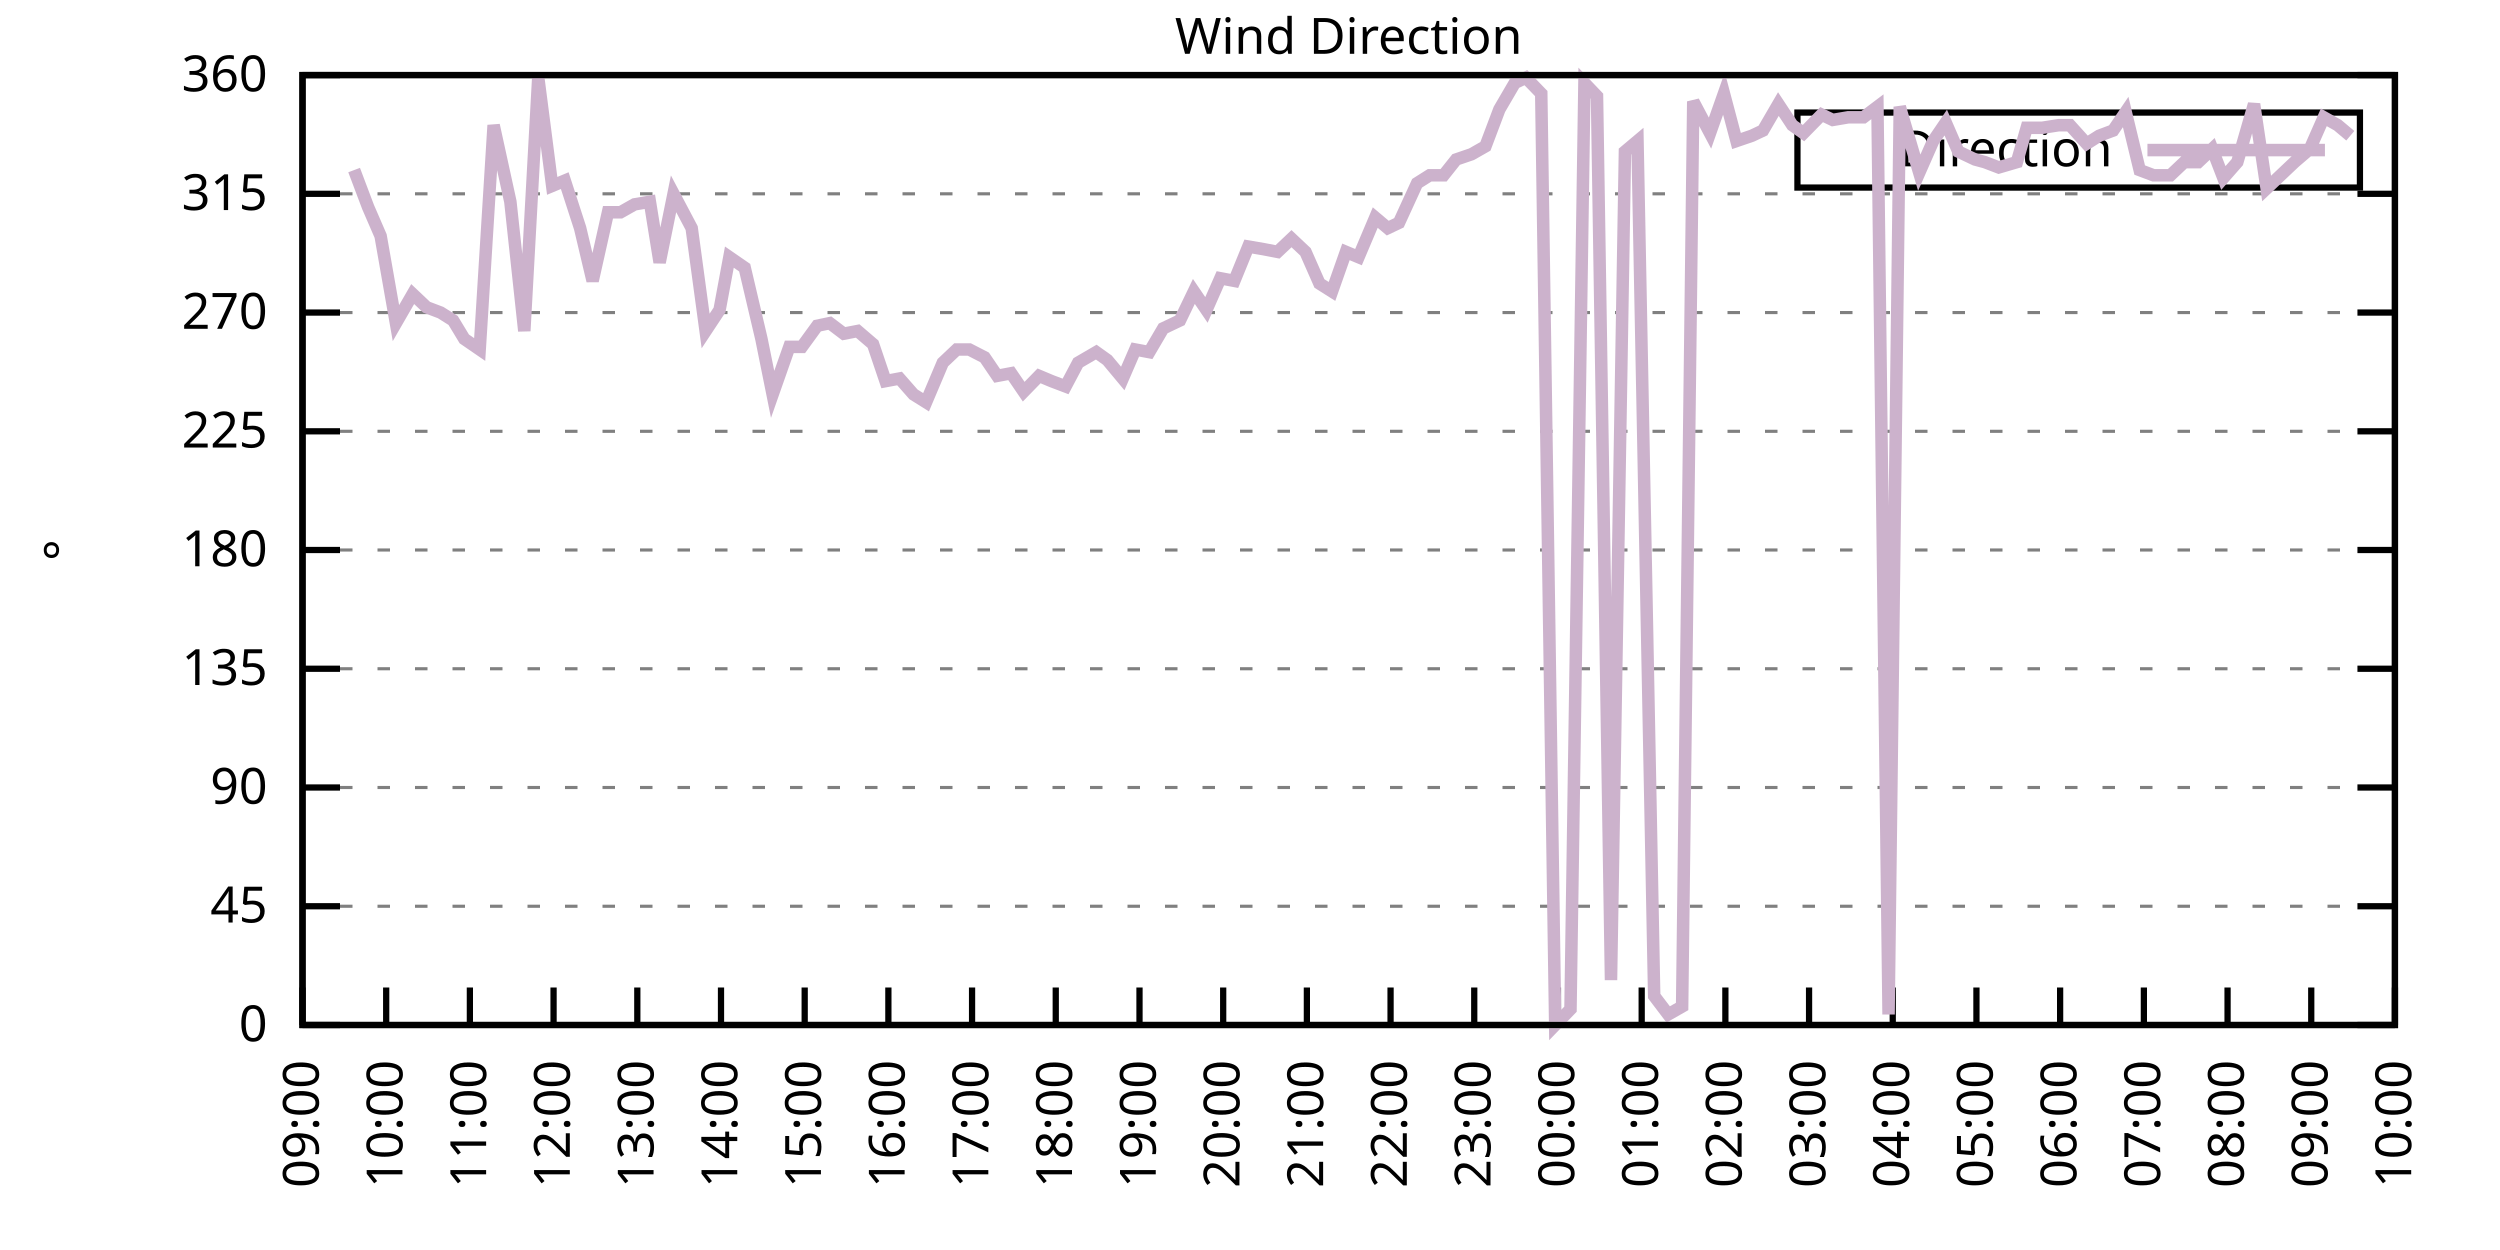
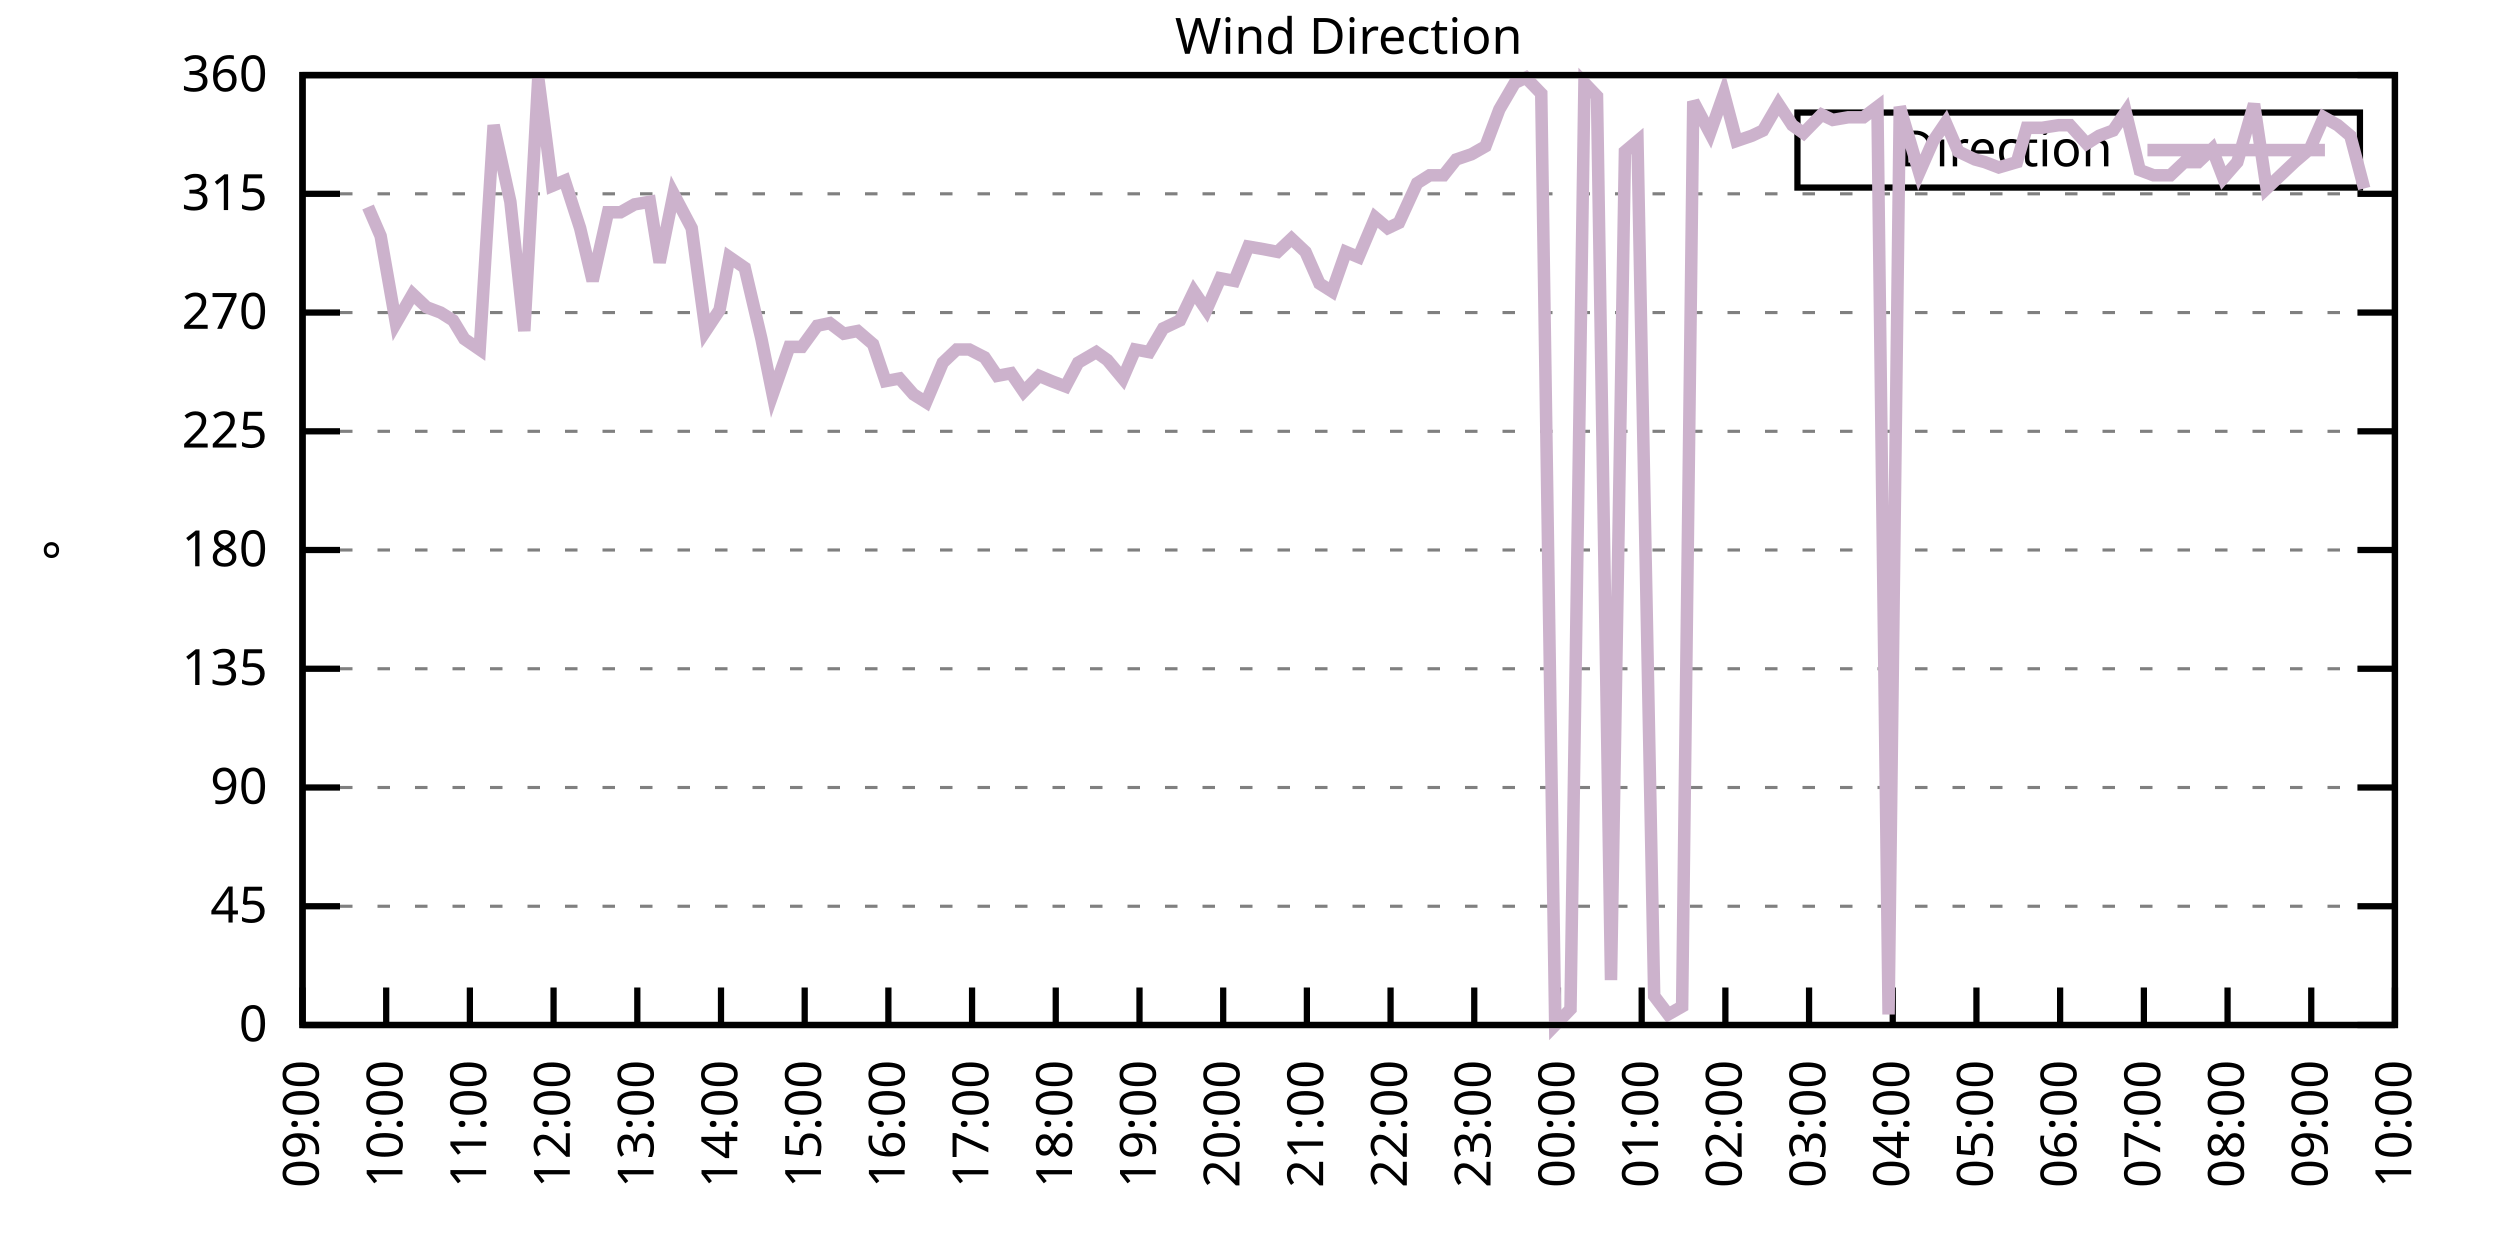
<svg xmlns="http://www.w3.org/2000/svg" xmlns:xlink="http://www.w3.org/1999/xlink" width="400" height="200" viewBox="0 0 400 200">
  <g id="gnuplot_canvas">
    <rect x="0" y="0" width="400" height="200" fill="none" />
    <defs>
      <circle id="gpDot" r="0.5" stroke-width="0.5" stroke="currentColor" />
      <path id="gpPt0" stroke-width="0.333" stroke="currentColor" d="M-1,0 h2 M0,-1 v2" />
      <path id="gpPt1" stroke-width="0.333" stroke="currentColor" d="M-1,-1 L1,1 M1,-1 L-1,1" />
      <path id="gpPt2" stroke-width="0.333" stroke="currentColor" d="M-1,0 L1,0 M0,-1 L0,1 M-1,-1 L1,1 M-1,1 L1,-1" />
      <rect id="gpPt3" stroke-width="0.333" stroke="currentColor" x="-1" y="-1" width="2" height="2" />
      <rect id="gpPt4" stroke-width="0.333" stroke="currentColor" fill="currentColor" x="-1" y="-1" width="2" height="2" />
      <circle id="gpPt5" stroke-width="0.333" stroke="currentColor" cx="0" cy="0" r="1" />
      <use xlink:href="#gpPt5" id="gpPt6" fill="currentColor" stroke="none" />
      <path id="gpPt7" stroke-width="0.333" stroke="currentColor" d="M0,-1.33 L-1.33,0.67 L1.33,0.67 z" />
      <use xlink:href="#gpPt7" id="gpPt8" fill="currentColor" stroke="none" />
      <use xlink:href="#gpPt7" id="gpPt9" stroke="currentColor" transform="rotate(180)" />
      <use xlink:href="#gpPt9" id="gpPt10" fill="currentColor" stroke="none" />
      <use xlink:href="#gpPt3" id="gpPt11" stroke="currentColor" transform="rotate(45)" />
      <use xlink:href="#gpPt11" id="gpPt12" fill="currentColor" stroke="none" />
      <path id="gpPt13" stroke-width="0.333" stroke="currentColor" d="M0,1.330 L1.265,0.411 L0.782,-1.067 L-0.782,-1.076 L-1.265,0.411 z" />
      <use xlink:href="#gpPt13" id="gpPt14" fill="currentColor" stroke="none" />
      <filter id="textbox" filterUnits="objectBoundingBox" x="0" y="0" height="1" width="1">
        <feFlood flood-color="white" flood-opacity="1" result="bgnd" />
        <feComposite in="SourceGraphic" in2="bgnd" operator="atop" />
      </filter>
      <filter id="greybox" filterUnits="objectBoundingBox" x="0" y="0" height="1" width="1">
        <feFlood flood-color="lightgrey" flood-opacity="1" result="grey" />
        <feComposite in="SourceGraphic" in2="grey" operator="atop" />
      </filter>
    </defs>
    <g fill="none" color="white" stroke="currentColor" stroke-width="1.00" stroke-linecap="butt" stroke-linejoin="miter">
</g>
    <g fill="none" color="black" stroke="currentColor" stroke-width="1.00" stroke-linecap="butt" stroke-linejoin="miter">
      <g stroke="none" shape-rendering="crispEdges">
        <polygon fill="rgb(255, 255, 255)" points="48.40,164.00 383.18,164.00 383.18,12.02 48.40,12.02 " />
      </g>
    </g>
    <g fill="none" color="black" stroke="currentColor" stroke-width="1.00" stroke-linecap="butt" stroke-linejoin="miter">
</g>
    <g fill="none" color="black" stroke="black" stroke-width="0.50" stroke-linecap="butt" stroke-linejoin="miter">
</g>
    <g fill="none" color="gray" stroke="currentColor" stroke-width="0.50" stroke-linecap="butt" stroke-linejoin="miter">
      <path stroke="gray" stroke-dasharray="2,4" class="gridline" d="M48.40,164.00 L383.19,164.00  " />
    </g>
    <g fill="none" color="gray" stroke="gray" stroke-width="1.00" stroke-linecap="butt" stroke-linejoin="miter">
</g>
    <g fill="none" color="black" stroke="currentColor" stroke-width="1.00" stroke-linecap="butt" stroke-linejoin="miter">
      <path stroke="black" d="M48.40,164.00 L54.40,164.00 M383.19,164.00 L377.19,164.00  " />
      <g transform="translate(42.80,166.60)" stroke="none" fill="black" font-family="Sans" font-size="8.00" text-anchor="end">
        <text>
          <tspan font-family="Sans"> 0</tspan>
        </text>
      </g>
    </g>
    <g fill="none" color="black" stroke="currentColor" stroke-width="1.00" stroke-linecap="butt" stroke-linejoin="miter">
</g>
    <g fill="none" color="black" stroke="black" stroke-width="0.50" stroke-linecap="butt" stroke-linejoin="miter">
</g>
    <g fill="none" color="gray" stroke="currentColor" stroke-width="0.50" stroke-linecap="butt" stroke-linejoin="miter">
      <path stroke="gray" stroke-dasharray="2,4" class="gridline" d="M48.40,145.00 L383.19,145.00  " />
    </g>
    <g fill="none" color="gray" stroke="gray" stroke-width="1.00" stroke-linecap="butt" stroke-linejoin="miter">
</g>
    <g fill="none" color="black" stroke="currentColor" stroke-width="1.00" stroke-linecap="butt" stroke-linejoin="miter">
      <path stroke="black" d="M48.40,145.00 L54.40,145.00 M383.19,145.00 L377.19,145.00  " />
      <g transform="translate(42.80,147.60)" stroke="none" fill="black" font-family="Sans" font-size="8.00" text-anchor="end">
        <text>
          <tspan font-family="Sans"> 45</tspan>
        </text>
      </g>
    </g>
    <g fill="none" color="black" stroke="currentColor" stroke-width="1.00" stroke-linecap="butt" stroke-linejoin="miter">
</g>
    <g fill="none" color="black" stroke="black" stroke-width="0.50" stroke-linecap="butt" stroke-linejoin="miter">
</g>
    <g fill="none" color="gray" stroke="currentColor" stroke-width="0.50" stroke-linecap="butt" stroke-linejoin="miter">
      <path stroke="gray" stroke-dasharray="2,4" class="gridline" d="M48.40,126.00 L383.19,126.00  " />
    </g>
    <g fill="none" color="gray" stroke="gray" stroke-width="1.00" stroke-linecap="butt" stroke-linejoin="miter">
</g>
    <g fill="none" color="black" stroke="currentColor" stroke-width="1.00" stroke-linecap="butt" stroke-linejoin="miter">
      <path stroke="black" d="M48.40,126.00 L54.40,126.00 M383.19,126.00 L377.19,126.00  " />
      <g transform="translate(42.80,128.60)" stroke="none" fill="black" font-family="Sans" font-size="8.00" text-anchor="end">
        <text>
          <tspan font-family="Sans"> 90</tspan>
        </text>
      </g>
    </g>
    <g fill="none" color="black" stroke="currentColor" stroke-width="1.00" stroke-linecap="butt" stroke-linejoin="miter">
</g>
    <g fill="none" color="black" stroke="black" stroke-width="0.50" stroke-linecap="butt" stroke-linejoin="miter">
</g>
    <g fill="none" color="gray" stroke="currentColor" stroke-width="0.50" stroke-linecap="butt" stroke-linejoin="miter">
      <path stroke="gray" stroke-dasharray="2,4" class="gridline" d="M48.40,107.00 L383.19,107.00  " />
    </g>
    <g fill="none" color="gray" stroke="gray" stroke-width="1.00" stroke-linecap="butt" stroke-linejoin="miter">
</g>
    <g fill="none" color="black" stroke="currentColor" stroke-width="1.00" stroke-linecap="butt" stroke-linejoin="miter">
      <path stroke="black" d="M48.40,107.00 L54.40,107.00 M383.19,107.00 L377.19,107.00  " />
      <g transform="translate(42.80,109.60)" stroke="none" fill="black" font-family="Sans" font-size="8.00" text-anchor="end">
        <text>
          <tspan font-family="Sans"> 135</tspan>
        </text>
      </g>
    </g>
    <g fill="none" color="black" stroke="currentColor" stroke-width="1.00" stroke-linecap="butt" stroke-linejoin="miter">
</g>
    <g fill="none" color="black" stroke="black" stroke-width="0.50" stroke-linecap="butt" stroke-linejoin="miter">
</g>
    <g fill="none" color="gray" stroke="currentColor" stroke-width="0.50" stroke-linecap="butt" stroke-linejoin="miter">
      <path stroke="gray" stroke-dasharray="2,4" class="gridline" d="M48.40,88.00 L383.19,88.00  " />
    </g>
    <g fill="none" color="gray" stroke="gray" stroke-width="1.00" stroke-linecap="butt" stroke-linejoin="miter">
</g>
    <g fill="none" color="black" stroke="currentColor" stroke-width="1.00" stroke-linecap="butt" stroke-linejoin="miter">
      <path stroke="black" d="M48.40,88.00 L54.40,88.00 M383.19,88.00 L377.19,88.00  " />
      <g transform="translate(42.80,90.60)" stroke="none" fill="black" font-family="Sans" font-size="8.00" text-anchor="end">
        <text>
          <tspan font-family="Sans"> 180</tspan>
        </text>
      </g>
    </g>
    <g fill="none" color="black" stroke="currentColor" stroke-width="1.00" stroke-linecap="butt" stroke-linejoin="miter">
</g>
    <g fill="none" color="black" stroke="black" stroke-width="0.50" stroke-linecap="butt" stroke-linejoin="miter">
</g>
    <g fill="none" color="gray" stroke="currentColor" stroke-width="0.50" stroke-linecap="butt" stroke-linejoin="miter">
      <path stroke="gray" stroke-dasharray="2,4" class="gridline" d="M48.40,69.01 L383.19,69.01  " />
    </g>
    <g fill="none" color="gray" stroke="gray" stroke-width="1.00" stroke-linecap="butt" stroke-linejoin="miter">
</g>
    <g fill="none" color="black" stroke="currentColor" stroke-width="1.00" stroke-linecap="butt" stroke-linejoin="miter">
      <path stroke="black" d="M48.40,69.01 L54.40,69.01 M383.19,69.01 L377.19,69.01  " />
      <g transform="translate(42.80,71.61)" stroke="none" fill="black" font-family="Sans" font-size="8.00" text-anchor="end">
        <text>
          <tspan font-family="Sans"> 225</tspan>
        </text>
      </g>
    </g>
    <g fill="none" color="black" stroke="currentColor" stroke-width="1.00" stroke-linecap="butt" stroke-linejoin="miter">
</g>
    <g fill="none" color="black" stroke="black" stroke-width="0.50" stroke-linecap="butt" stroke-linejoin="miter">
</g>
    <g fill="none" color="gray" stroke="currentColor" stroke-width="0.50" stroke-linecap="butt" stroke-linejoin="miter">
      <path stroke="gray" stroke-dasharray="2,4" class="gridline" d="M48.40,50.01 L383.19,50.01  " />
    </g>
    <g fill="none" color="gray" stroke="gray" stroke-width="1.00" stroke-linecap="butt" stroke-linejoin="miter">
</g>
    <g fill="none" color="black" stroke="currentColor" stroke-width="1.00" stroke-linecap="butt" stroke-linejoin="miter">
      <path stroke="black" d="M48.40,50.01 L54.40,50.01 M383.19,50.01 L377.19,50.01  " />
      <g transform="translate(42.80,52.61)" stroke="none" fill="black" font-family="Sans" font-size="8.00" text-anchor="end">
        <text>
          <tspan font-family="Sans"> 270</tspan>
        </text>
      </g>
    </g>
    <g fill="none" color="black" stroke="currentColor" stroke-width="1.00" stroke-linecap="butt" stroke-linejoin="miter">
</g>
    <g fill="none" color="black" stroke="black" stroke-width="0.50" stroke-linecap="butt" stroke-linejoin="miter">
</g>
    <g fill="none" color="gray" stroke="currentColor" stroke-width="0.50" stroke-linecap="butt" stroke-linejoin="miter">
      <path stroke="gray" stroke-dasharray="2,4" class="gridline" d="M48.40,31.01 L383.19,31.01  " />
    </g>
    <g fill="none" color="gray" stroke="gray" stroke-width="1.00" stroke-linecap="butt" stroke-linejoin="miter">
</g>
    <g fill="none" color="black" stroke="currentColor" stroke-width="1.00" stroke-linecap="butt" stroke-linejoin="miter">
      <path stroke="black" d="M48.40,31.01 L54.40,31.01 M383.19,31.01 L377.19,31.01  " />
      <g transform="translate(42.80,33.61)" stroke="none" fill="black" font-family="Sans" font-size="8.00" text-anchor="end">
        <text>
          <tspan font-family="Sans"> 315</tspan>
        </text>
      </g>
    </g>
    <g fill="none" color="black" stroke="currentColor" stroke-width="1.00" stroke-linecap="butt" stroke-linejoin="miter">
</g>
    <g fill="none" color="black" stroke="black" stroke-width="0.50" stroke-linecap="butt" stroke-linejoin="miter">
</g>
    <g fill="none" color="gray" stroke="currentColor" stroke-width="0.50" stroke-linecap="butt" stroke-linejoin="miter">
      <path stroke="gray" stroke-dasharray="2,4" class="gridline" d="M48.40,12.01 L383.19,12.01  " />
    </g>
    <g fill="none" color="gray" stroke="gray" stroke-width="1.00" stroke-linecap="butt" stroke-linejoin="miter">
</g>
    <g fill="none" color="black" stroke="currentColor" stroke-width="1.00" stroke-linecap="butt" stroke-linejoin="miter">
      <path stroke="black" d="M48.40,12.01 L54.40,12.01 M383.19,12.01 L377.19,12.01  " />
      <g transform="translate(42.80,14.61)" stroke="none" fill="black" font-family="Sans" font-size="8.00" text-anchor="end">
        <text>
          <tspan font-family="Sans"> 360</tspan>
        </text>
      </g>
    </g>
    <g fill="none" color="black" stroke="currentColor" stroke-width="1.00" stroke-linecap="butt" stroke-linejoin="miter">
      <path stroke="black" d="M48.40,164.00 L48.40,158.00  " />
      <g transform="translate(51.00,169.60) rotate(270.00)" stroke="none" fill="black" font-family="Sans" font-size="8.00" text-anchor="end">
        <text>
          <tspan font-family="Sans">09:00</tspan>
        </text>
      </g>
    </g>
    <g fill="none" color="black" stroke="currentColor" stroke-width="1.00" stroke-linecap="butt" stroke-linejoin="miter">
      <path stroke="black" d="M61.79,164.00 L61.79,158.00  " />
      <g transform="translate(64.39,169.60) rotate(270.00)" stroke="none" fill="black" font-family="Sans" font-size="8.00" text-anchor="end">
        <text>
          <tspan font-family="Sans">10:00</tspan>
        </text>
      </g>
    </g>
    <g fill="none" color="black" stroke="currentColor" stroke-width="1.00" stroke-linecap="butt" stroke-linejoin="miter">
      <path stroke="black" d="M75.18,164.00 L75.18,158.00  " />
      <g transform="translate(77.78,169.60) rotate(270.00)" stroke="none" fill="black" font-family="Sans" font-size="8.00" text-anchor="end">
        <text>
          <tspan font-family="Sans">11:00</tspan>
        </text>
      </g>
    </g>
    <g fill="none" color="black" stroke="currentColor" stroke-width="1.00" stroke-linecap="butt" stroke-linejoin="miter">
      <path stroke="black" d="M88.57,164.00 L88.57,158.00  " />
      <g transform="translate(91.17,169.60) rotate(270.00)" stroke="none" fill="black" font-family="Sans" font-size="8.00" text-anchor="end">
        <text>
          <tspan font-family="Sans">12:00</tspan>
        </text>
      </g>
    </g>
    <g fill="none" color="black" stroke="currentColor" stroke-width="1.00" stroke-linecap="butt" stroke-linejoin="miter">
      <path stroke="black" d="M101.97,164.00 L101.97,158.00  " />
      <g transform="translate(104.57,169.60) rotate(270.00)" stroke="none" fill="black" font-family="Sans" font-size="8.00" text-anchor="end">
        <text>
          <tspan font-family="Sans">13:00</tspan>
        </text>
      </g>
    </g>
    <g fill="none" color="black" stroke="currentColor" stroke-width="1.00" stroke-linecap="butt" stroke-linejoin="miter">
      <path stroke="black" d="M115.36,164.00 L115.36,158.00  " />
      <g transform="translate(117.96,169.60) rotate(270.00)" stroke="none" fill="black" font-family="Sans" font-size="8.00" text-anchor="end">
        <text>
          <tspan font-family="Sans">14:00</tspan>
        </text>
      </g>
    </g>
    <g fill="none" color="black" stroke="currentColor" stroke-width="1.00" stroke-linecap="butt" stroke-linejoin="miter">
      <path stroke="black" d="M128.75,164.00 L128.75,158.00  " />
      <g transform="translate(131.35,169.60) rotate(270.00)" stroke="none" fill="black" font-family="Sans" font-size="8.00" text-anchor="end">
        <text>
          <tspan font-family="Sans">15:00</tspan>
        </text>
      </g>
    </g>
    <g fill="none" color="black" stroke="currentColor" stroke-width="1.00" stroke-linecap="butt" stroke-linejoin="miter">
      <path stroke="black" d="M142.14,164.00 L142.14,158.00  " />
      <g transform="translate(144.74,169.60) rotate(270.00)" stroke="none" fill="black" font-family="Sans" font-size="8.00" text-anchor="end">
        <text>
          <tspan font-family="Sans">16:00</tspan>
        </text>
      </g>
    </g>
    <g fill="none" color="black" stroke="currentColor" stroke-width="1.00" stroke-linecap="butt" stroke-linejoin="miter">
      <path stroke="black" d="M155.53,164.00 L155.53,158.00  " />
      <g transform="translate(158.13,169.60) rotate(270.00)" stroke="none" fill="black" font-family="Sans" font-size="8.00" text-anchor="end">
        <text>
          <tspan font-family="Sans">17:00</tspan>
        </text>
      </g>
    </g>
    <g fill="none" color="black" stroke="currentColor" stroke-width="1.00" stroke-linecap="butt" stroke-linejoin="miter">
      <path stroke="black" d="M168.92,164.00 L168.92,158.00  " />
      <g transform="translate(171.52,169.60) rotate(270.00)" stroke="none" fill="black" font-family="Sans" font-size="8.00" text-anchor="end">
        <text>
          <tspan font-family="Sans">18:00</tspan>
        </text>
      </g>
    </g>
    <g fill="none" color="black" stroke="currentColor" stroke-width="1.00" stroke-linecap="butt" stroke-linejoin="miter">
      <path stroke="black" d="M182.32,164.00 L182.32,158.00  " />
      <g transform="translate(184.92,169.60) rotate(270.00)" stroke="none" fill="black" font-family="Sans" font-size="8.00" text-anchor="end">
        <text>
          <tspan font-family="Sans">19:00</tspan>
        </text>
      </g>
    </g>
    <g fill="none" color="black" stroke="currentColor" stroke-width="1.00" stroke-linecap="butt" stroke-linejoin="miter">
      <path stroke="black" d="M195.71,164.00 L195.71,158.00  " />
      <g transform="translate(198.31,169.60) rotate(270.00)" stroke="none" fill="black" font-family="Sans" font-size="8.00" text-anchor="end">
        <text>
          <tspan font-family="Sans">20:00</tspan>
        </text>
      </g>
    </g>
    <g fill="none" color="black" stroke="currentColor" stroke-width="1.00" stroke-linecap="butt" stroke-linejoin="miter">
      <path stroke="black" d="M209.10,164.00 L209.10,158.00  " />
      <g transform="translate(211.70,169.60) rotate(270.00)" stroke="none" fill="black" font-family="Sans" font-size="8.00" text-anchor="end">
        <text>
          <tspan font-family="Sans">21:00</tspan>
        </text>
      </g>
    </g>
    <g fill="none" color="black" stroke="currentColor" stroke-width="1.00" stroke-linecap="butt" stroke-linejoin="miter">
      <path stroke="black" d="M222.49,164.00 L222.49,158.00  " />
      <g transform="translate(225.09,169.60) rotate(270.00)" stroke="none" fill="black" font-family="Sans" font-size="8.00" text-anchor="end">
        <text>
          <tspan font-family="Sans">22:00</tspan>
        </text>
      </g>
    </g>
    <g fill="none" color="black" stroke="currentColor" stroke-width="1.00" stroke-linecap="butt" stroke-linejoin="miter">
      <path stroke="black" d="M235.88,164.00 L235.88,158.00  " />
      <g transform="translate(238.48,169.60) rotate(270.00)" stroke="none" fill="black" font-family="Sans" font-size="8.00" text-anchor="end">
        <text>
          <tspan font-family="Sans">23:00</tspan>
        </text>
      </g>
    </g>
    <g fill="none" color="black" stroke="currentColor" stroke-width="1.00" stroke-linecap="butt" stroke-linejoin="miter">
      <path stroke="black" d="M249.27,164.00 L249.27,158.00  " />
      <g transform="translate(251.87,169.60) rotate(270.00)" stroke="none" fill="black" font-family="Sans" font-size="8.00" text-anchor="end">
        <text>
          <tspan font-family="Sans">00:00</tspan>
        </text>
      </g>
    </g>
    <g fill="none" color="black" stroke="currentColor" stroke-width="1.00" stroke-linecap="butt" stroke-linejoin="miter">
      <path stroke="black" d="M262.67,164.00 L262.67,158.00  " />
      <g transform="translate(265.27,169.60) rotate(270.00)" stroke="none" fill="black" font-family="Sans" font-size="8.00" text-anchor="end">
        <text>
          <tspan font-family="Sans">01:00</tspan>
        </text>
      </g>
    </g>
    <g fill="none" color="black" stroke="currentColor" stroke-width="1.00" stroke-linecap="butt" stroke-linejoin="miter">
      <path stroke="black" d="M276.06,164.00 L276.06,158.00  " />
      <g transform="translate(278.66,169.60) rotate(270.00)" stroke="none" fill="black" font-family="Sans" font-size="8.00" text-anchor="end">
        <text>
          <tspan font-family="Sans">02:00</tspan>
        </text>
      </g>
    </g>
    <g fill="none" color="black" stroke="currentColor" stroke-width="1.00" stroke-linecap="butt" stroke-linejoin="miter">
      <path stroke="black" d="M289.45,164.00 L289.45,158.00  " />
      <g transform="translate(292.05,169.60) rotate(270.00)" stroke="none" fill="black" font-family="Sans" font-size="8.00" text-anchor="end">
        <text>
          <tspan font-family="Sans">03:00</tspan>
        </text>
      </g>
    </g>
    <g fill="none" color="black" stroke="currentColor" stroke-width="1.00" stroke-linecap="butt" stroke-linejoin="miter">
      <path stroke="black" d="M302.84,164.00 L302.84,158.00  " />
      <g transform="translate(305.44,169.60) rotate(270.00)" stroke="none" fill="black" font-family="Sans" font-size="8.00" text-anchor="end">
        <text>
          <tspan font-family="Sans">04:00</tspan>
        </text>
      </g>
    </g>
    <g fill="none" color="black" stroke="currentColor" stroke-width="1.00" stroke-linecap="butt" stroke-linejoin="miter">
      <path stroke="black" d="M316.23,164.00 L316.23,158.00  " />
      <g transform="translate(318.83,169.60) rotate(270.00)" stroke="none" fill="black" font-family="Sans" font-size="8.00" text-anchor="end">
        <text>
          <tspan font-family="Sans">05:00</tspan>
        </text>
      </g>
    </g>
    <g fill="none" color="black" stroke="currentColor" stroke-width="1.00" stroke-linecap="butt" stroke-linejoin="miter">
      <path stroke="black" d="M329.62,164.00 L329.62,158.00  " />
      <g transform="translate(332.22,169.60) rotate(270.00)" stroke="none" fill="black" font-family="Sans" font-size="8.00" text-anchor="end">
        <text>
          <tspan font-family="Sans">06:00</tspan>
        </text>
      </g>
    </g>
    <g fill="none" color="black" stroke="currentColor" stroke-width="1.00" stroke-linecap="butt" stroke-linejoin="miter">
      <path stroke="black" d="M343.02,164.00 L343.02,158.00  " />
      <g transform="translate(345.62,169.60) rotate(270.00)" stroke="none" fill="black" font-family="Sans" font-size="8.00" text-anchor="end">
        <text>
          <tspan font-family="Sans">07:00</tspan>
        </text>
      </g>
    </g>
    <g fill="none" color="black" stroke="currentColor" stroke-width="1.00" stroke-linecap="butt" stroke-linejoin="miter">
      <path stroke="black" d="M356.41,164.00 L356.41,158.00  " />
      <g transform="translate(359.01,169.60) rotate(270.00)" stroke="none" fill="black" font-family="Sans" font-size="8.00" text-anchor="end">
        <text>
          <tspan font-family="Sans">08:00</tspan>
        </text>
      </g>
    </g>
    <g fill="none" color="black" stroke="currentColor" stroke-width="1.00" stroke-linecap="butt" stroke-linejoin="miter">
      <path stroke="black" d="M369.80,164.00 L369.80,158.00  " />
      <g transform="translate(372.40,169.60) rotate(270.00)" stroke="none" fill="black" font-family="Sans" font-size="8.00" text-anchor="end">
        <text>
          <tspan font-family="Sans">09:00</tspan>
        </text>
      </g>
    </g>
    <g fill="none" color="black" stroke="currentColor" stroke-width="1.00" stroke-linecap="butt" stroke-linejoin="miter">
      <path stroke="black" d="M383.19,164.00 L383.19,158.00  " />
      <g transform="translate(385.79,169.60) rotate(270.00)" stroke="none" fill="black" font-family="Sans" font-size="8.00" text-anchor="end">
        <text>
          <tspan font-family="Sans">10:00</tspan>
        </text>
      </g>
    </g>
    <g fill="none" color="black" stroke="currentColor" stroke-width="1.00" stroke-linecap="butt" stroke-linejoin="miter">
</g>
    <g fill="none" color="black" stroke="currentColor" stroke-width="1.00" stroke-linecap="butt" stroke-linejoin="miter">
      <path stroke="black" d="M48.40,12.01 L48.40,164.00 L383.19,164.00 L383.19,12.01 L48.40,12.01 Z  " />
    </g>
    <g fill="none" color="black" stroke="currentColor" stroke-width="1.00" stroke-linecap="butt" stroke-linejoin="miter">
</g>
    <g fill="none" color="black" stroke="currentColor" stroke-width="1.00" stroke-linecap="butt" stroke-linejoin="miter">
      <path stroke="black" d="M287.59,30.01 L287.59,18.01 L377.59,18.01 L377.59,30.01 L287.59,30.01 Z  " />
    </g>
    <g id="Wind_direction_plot_1">
      <g fill="none" color="white" stroke="black" stroke-width="2.00" stroke-linecap="butt" stroke-linejoin="miter">
</g>
      <g fill="none" color="black" stroke="currentColor" stroke-width="2.00" stroke-linecap="butt" stroke-linejoin="miter">
        <g transform="translate(337.99,26.61)" stroke="none" fill="black" font-family="Sans" font-size="8.00" text-anchor="end">
          <text>
            <tspan font-family="Sans">Direction</tspan>
          </text>
        </g>
      </g>
      <g fill="none" color="black" stroke="currentColor" stroke-width="2.00" stroke-linecap="butt" stroke-linejoin="miter">
-         <path stroke="rgb(204, 178, 204)" d="M343.59,24.01 L371.99,24.01 M56.66,27.21 L58.89,33.12 L60.90,37.76 L63.35,51.70 L66.03,47.05 L68.26,49.16   L70.50,50.01 L72.50,51.27 L74.29,54.23 L76.75,55.92 L78.98,20.03 L81.66,32.28 L83.89,52.96 L86.12,12.43   L88.35,29.74 L90.36,28.90 L92.82,36.50 L94.82,44.94 L97.28,33.96 L99.29,33.96 L101.52,32.70 L103.98,32.28   L105.54,41.99 L107.77,31.01 L110.67,36.50 L112.90,52.96 L115.13,49.59 L116.70,41.14 L119.15,42.83 L121.83,54.23   L123.62,63.10 L126.29,55.50 L128.30,55.50 L130.76,52.12 L132.77,51.70 L135.00,53.39 L137.23,52.96 L139.69,55.07   L141.69,60.98 L143.93,60.56 L146.16,63.10 L148.17,64.36 L150.85,58.03 L153.08,55.92 L155.09,55.92 L157.54,57.18   L159.55,60.14 L161.78,59.72 L163.79,62.67 L166.25,60.14 L168.25,60.98 L170.49,61.83 L172.50,58.03 L175.40,56.34   L177.18,57.61 L179.64,60.56 L181.65,55.92 L183.88,56.34 L186.11,52.54 L188.79,51.27 L191.02,46.63 L193.03,49.59   L195.26,44.52 L197.49,44.94 L199.73,39.45 L202.18,39.87 L204.41,40.30 L206.64,38.19 L208.88,40.30 L211.11,45.36   L213.12,46.63 L215.35,40.30 L217.36,41.14 L220.04,34.81 L222.04,36.50 L223.83,35.65 L226.73,29.32 L228.74,28.05   L230.97,28.05 L232.98,25.52 L235.44,24.68 L237.67,23.41 L239.90,17.50 L242.36,13.28 L244.14,12.43 L246.60,14.97   L248.83,164.00 L251.28,161.47 L253.51,13.28 L255.52,15.39 L257.76,156.82 L259.99,24.25 L262.00,22.56 L264.67,159.36   L266.91,162.31 L269.14,161.04 L270.92,16.23 L273.60,21.30 L275.83,14.97 L277.84,22.56 L280.30,21.72 L282.08,20.88   L284.54,16.65 L286.77,20.03 L288.56,21.30 L291.46,18.34 L293.24,19.19 L295.70,18.77 L298.15,18.77 L300.39,17.08   L302.17,162.31 L303.96,17.08 L307.08,27.63 L309.31,22.56 L311.32,19.61 L313.33,24.25 L316.01,25.52 L317.57,25.94   L319.80,26.79 L322.70,25.94 L324.27,20.45 L326.72,20.45 L329.40,20.03 L331.19,20.03 L333.86,22.99 L335.87,21.72   L338.10,20.88 L340.11,17.92 L342.35,27.21 L344.58,28.05 L347.26,28.05 L349.49,25.94 L351.72,25.94 L353.95,23.83   L355.74,28.48 L357.97,25.94 L360.65,16.65 L362.66,30.16 L364.89,28.05 L367.12,25.94 L369.58,23.83 L371.81,18.77   L374.04,20.03 L376.05,21.72  " />
+         <path stroke="rgb(204, 178, 204)" d="M343.59,24.01 L371.99,24.01 M58.89,33.12 L60.90,37.76 L63.35,51.70 L66.03,47.05 L68.26,49.16 L70.50,50.01   L72.50,51.27 L74.29,54.23 L76.75,55.92 L78.98,20.03 L81.66,32.28 L83.89,52.96 L86.12,12.43 L88.35,29.74   L90.36,28.90 L92.82,36.50 L94.82,44.94 L97.28,33.96 L99.29,33.96 L101.52,32.70 L103.98,32.28 L105.54,41.99   L107.77,31.01 L110.67,36.50 L112.90,52.96 L115.13,49.59 L116.70,41.14 L119.15,42.83 L121.83,54.23 L123.62,63.10   L126.29,55.50 L128.30,55.50 L130.76,52.12 L132.77,51.70 L135.00,53.39 L137.23,52.96 L139.69,55.07 L141.69,60.98   L143.93,60.56 L146.16,63.10 L148.17,64.36 L150.85,58.03 L153.08,55.92 L155.09,55.92 L157.54,57.18 L159.55,60.14   L161.78,59.72 L163.79,62.67 L166.25,60.14 L168.25,60.98 L170.49,61.83 L172.50,58.03 L175.40,56.34 L177.18,57.61   L179.64,60.56 L181.65,55.92 L183.88,56.34 L186.11,52.54 L188.79,51.27 L191.02,46.63 L193.03,49.59 L195.26,44.52   L197.49,44.94 L199.73,39.45 L202.18,39.87 L204.41,40.30 L206.64,38.19 L208.88,40.30 L211.11,45.36 L213.12,46.63   L215.35,40.30 L217.36,41.14 L220.04,34.81 L222.04,36.50 L223.83,35.65 L226.73,29.32 L228.74,28.05 L230.97,28.05   L232.98,25.52 L235.44,24.68 L237.67,23.41 L239.90,17.50 L242.36,13.28 L244.14,12.43 L246.60,14.97 L248.83,164.00   L251.28,161.47 L253.51,13.28 L255.52,15.39 L257.76,156.82 L259.99,24.25 L262.00,22.56 L264.67,159.36 L266.91,162.31   L269.14,161.04 L270.92,16.23 L273.60,21.30 L275.83,14.97 L277.84,22.56 L280.30,21.72 L282.08,20.88 L284.54,16.65   L286.77,20.03 L288.56,21.30 L291.46,18.34 L293.24,19.19 L295.70,18.77 L298.15,18.77 L300.39,17.08 L302.17,162.31   L303.96,17.08 L307.08,27.63 L309.31,22.56 L311.32,19.61 L313.33,24.25 L316.01,25.52 L317.57,25.94 L319.80,26.79   L322.70,25.94 L324.27,20.45 L326.72,20.45 L329.40,20.03 L331.19,20.03 L333.86,22.99 L335.87,21.72 L338.10,20.88   L340.11,17.92 L342.35,27.21 L344.58,28.05 L347.26,28.05 L349.49,25.94 L351.72,25.94 L353.95,23.83 L355.74,28.48   L357.97,25.94 L360.65,16.65 L362.66,30.16 L364.89,28.05 L367.12,25.94 L369.58,23.83 L371.81,18.77 L374.04,20.03   L376.05,21.72 L378.28,30.16  " />
      </g>
    </g>
    <g fill="none" color="black" stroke="currentColor" stroke-width="2.00" stroke-linecap="butt" stroke-linejoin="miter">
</g>
    <g fill="none" color="black" stroke="black" stroke-width="1.00" stroke-linecap="butt" stroke-linejoin="miter">
</g>
    <g fill="none" color="black" stroke="currentColor" stroke-width="1.00" stroke-linecap="butt" stroke-linejoin="miter">
      <path stroke="black" d="M48.40,12.01 L48.40,164.00 L383.19,164.00 L383.19,12.01 L48.40,12.01 Z  " />
      <g transform="translate(12.80,88.01) rotate(270.00)" stroke="none" fill="black" font-family="Sans" font-size="8.00" text-anchor="middle">
        <text>
          <tspan font-family="Sans">°</tspan>
        </text>
      </g>
    </g>
    <g fill="none" color="black" stroke="currentColor" stroke-width="1.00" stroke-linecap="butt" stroke-linejoin="miter">
</g>
    <g fill="none" color="black" stroke="currentColor" stroke-width="1.00" stroke-linecap="butt" stroke-linejoin="miter">
      <g transform="translate(215.79,8.61)" stroke="none" fill="black" font-family="Sans" font-size="8.00" text-anchor="middle">
        <text>
          <tspan font-family="Sans">Wind Direction</tspan>
        </text>
      </g>
    </g>
    <g fill="none" color="black" stroke="currentColor" stroke-width="1.00" stroke-linecap="butt" stroke-linejoin="miter">
</g>
  </g>
</svg>
